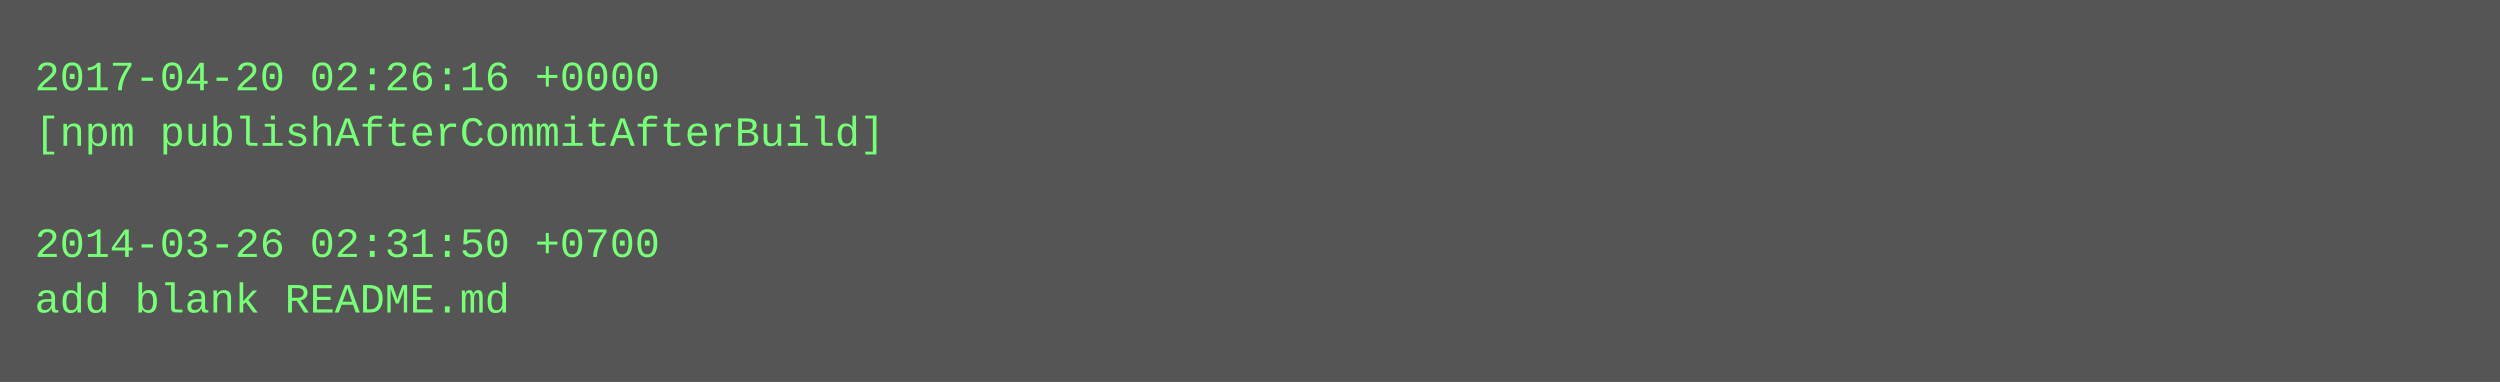
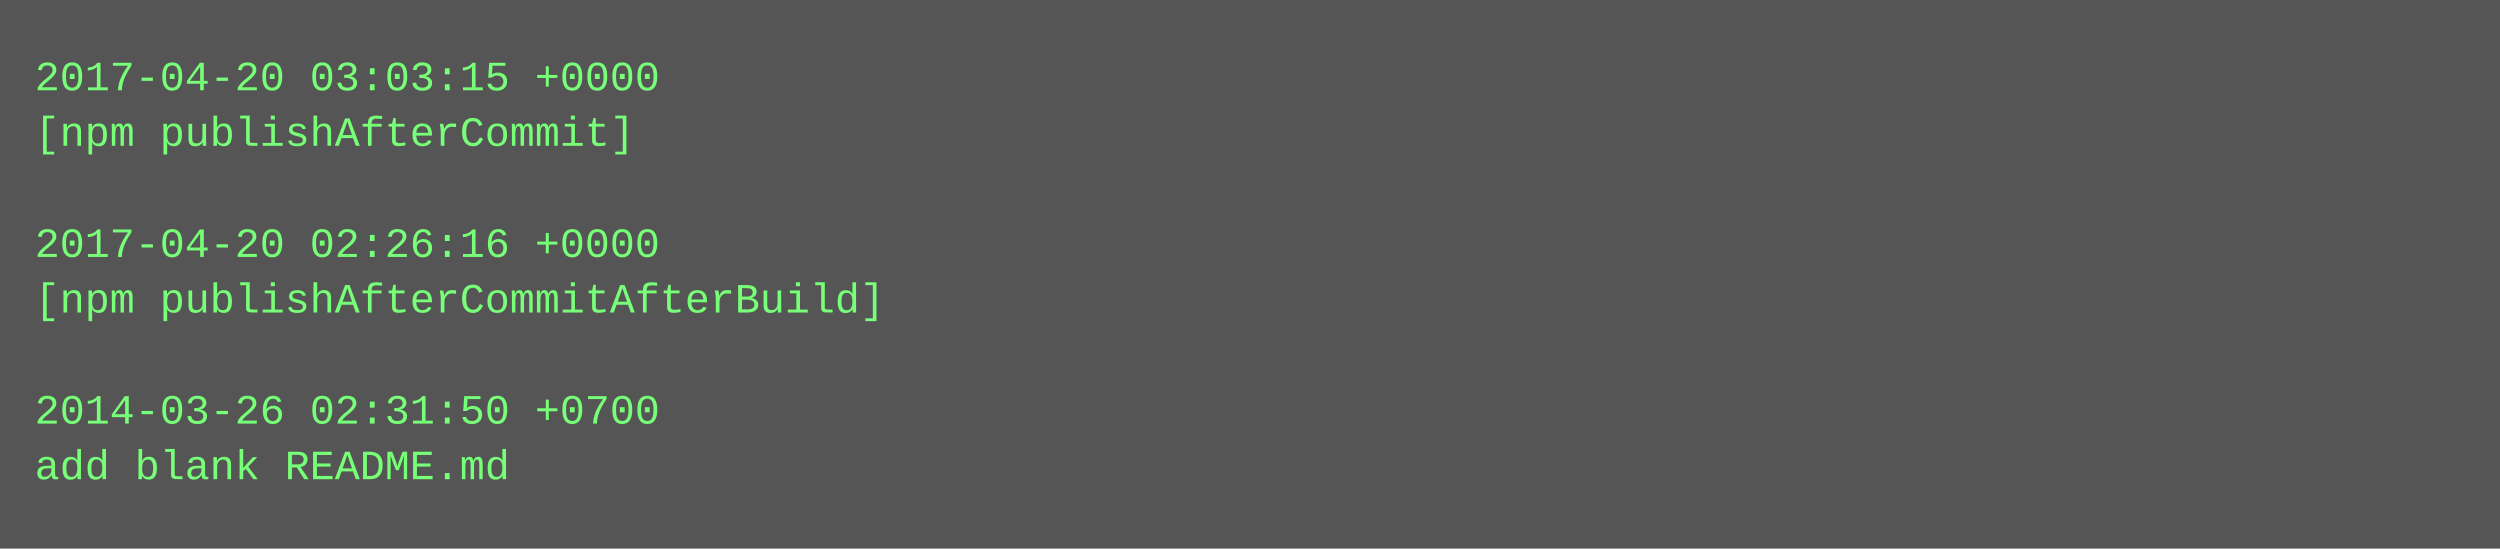
- <svg xmlns="http://www.w3.org/2000/svg" height="110" width="720">
-   <rect height="110" fill="#555" width="720" />
+ <svg xmlns="http://www.w3.org/2000/svg" height="158" width="720">
+   <rect height="158" fill="#555" width="720" />
  <text fill="#7f7" font-family="Courier New" font-size="12" xml:space="preserve">
-     <tspan x="10" y="26">2017-04-20 02:26:16 +0000</tspan>
-     <tspan x="10" y="42">[npm publishAfterCommitAfterBuild]</tspan>
+     <tspan x="10" y="26">2017-04-20 03:03:15 +0000</tspan>
+     <tspan x="10" y="42">[npm publishAfterCommit]</tspan>
    <tspan x="10" y="58" />
-     <tspan x="10" y="74">2014-03-26 02:31:50 +0700</tspan>
-     <tspan x="10" y="90">add blank README.md</tspan>
+     <tspan x="10" y="74">2017-04-20 02:26:16 +0000</tspan>
+     <tspan x="10" y="90">[npm publishAfterCommitAfterBuild]</tspan>
+     <tspan x="10" y="106" />
+     <tspan x="10" y="122">2014-03-26 02:31:50 +0700</tspan>
+     <tspan x="10" y="138">add blank README.md</tspan>
  </text>
</svg>
